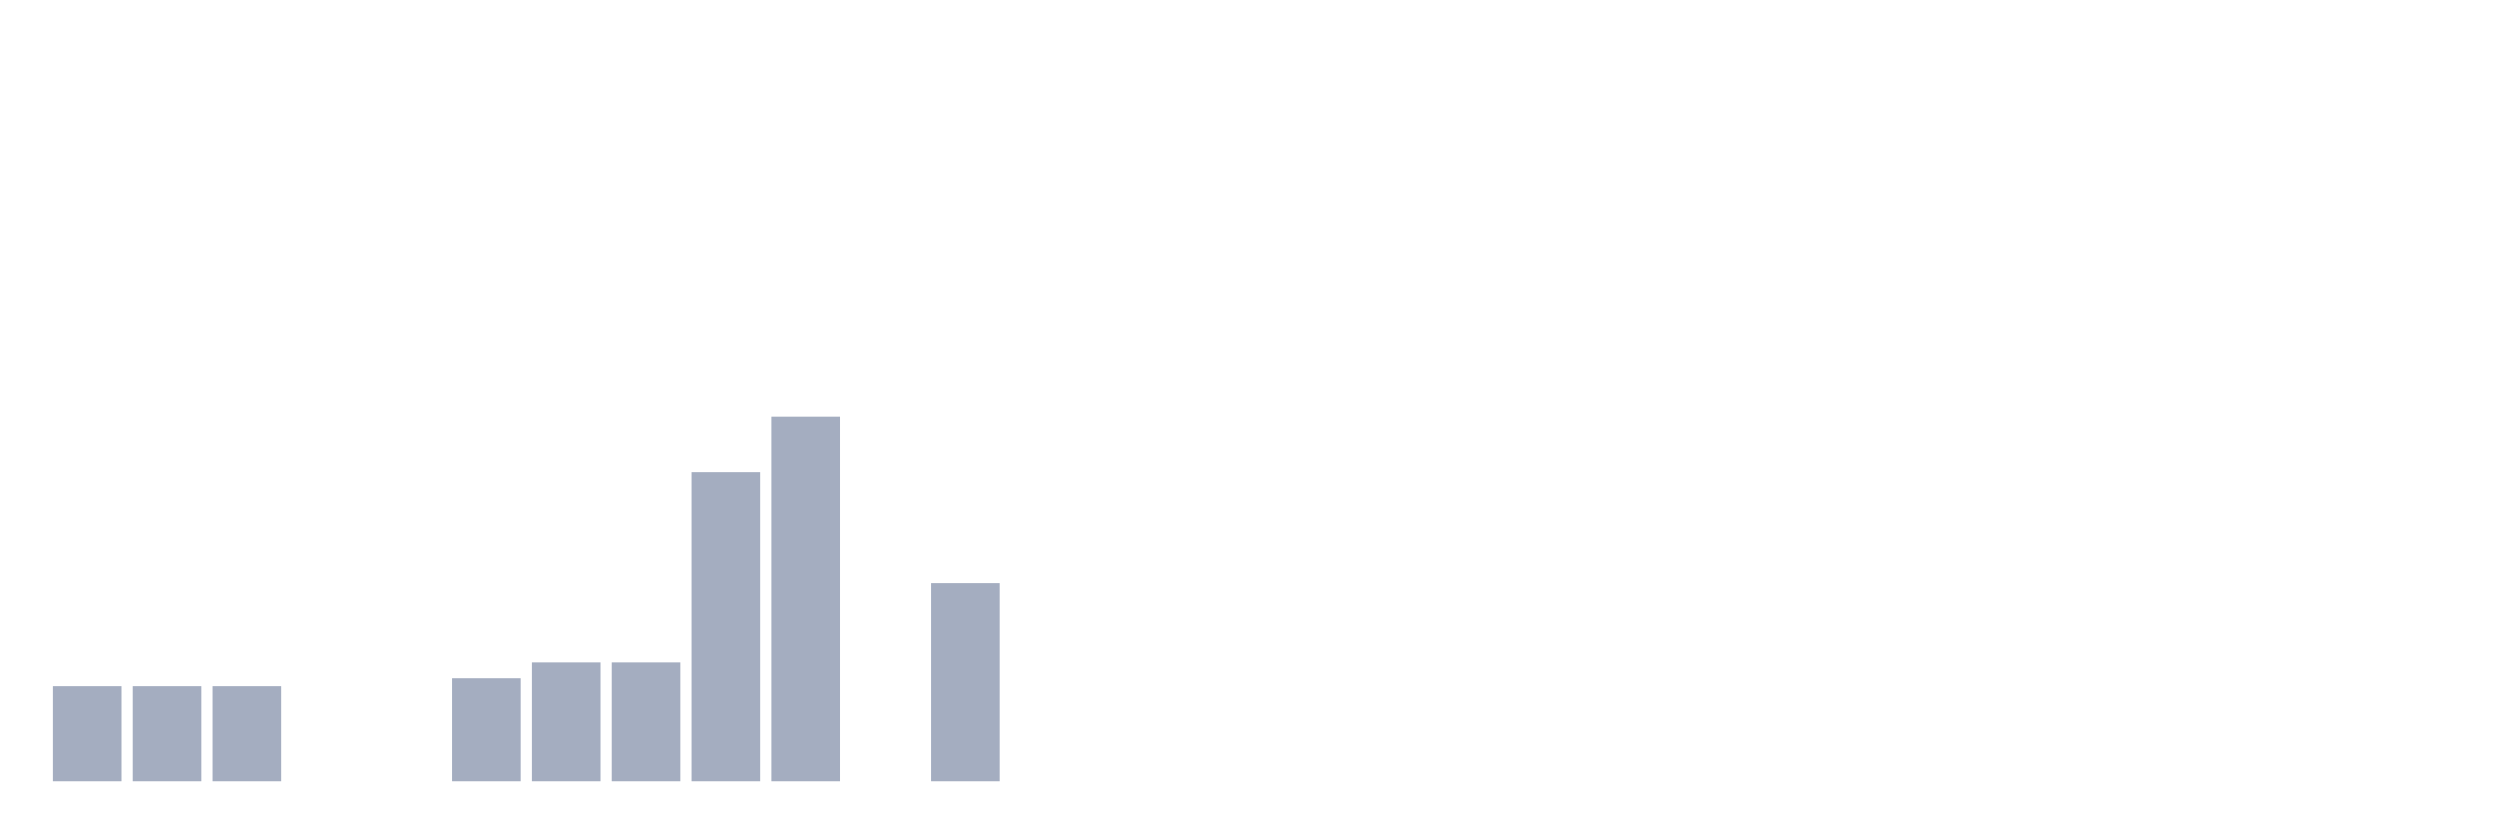
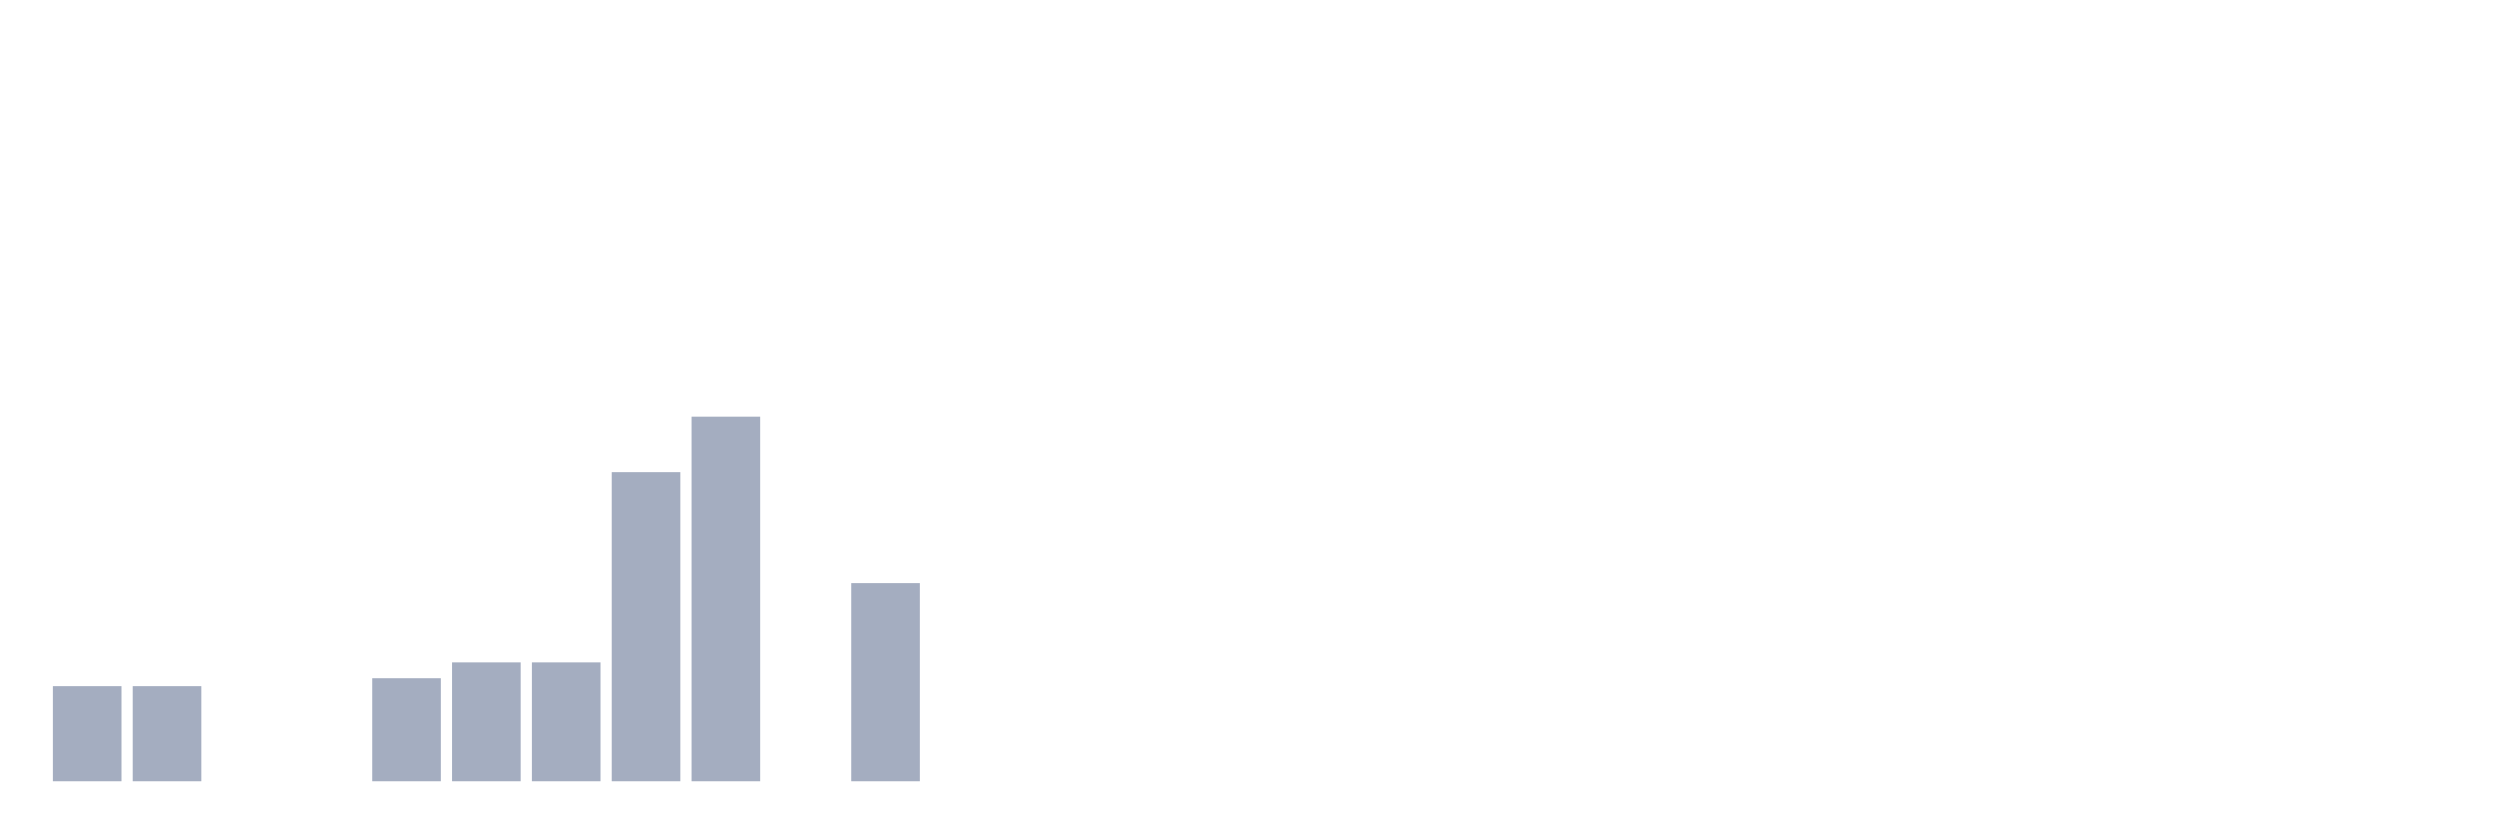
<svg xmlns="http://www.w3.org/2000/svg" viewBox="0 0 480 160">
  <g transform="translate(10,10)">
    <rect class="bar" x="0.153" width="13.175" y="121.739" height="18.261" fill="rgb(164,173,192)" />
    <rect class="bar" x="15.482" width="13.175" y="121.739" height="18.261" fill="rgb(164,173,192)" />
-     <rect class="bar" x="30.81" width="13.175" y="121.739" height="18.261" fill="rgb(164,173,192)" />
+     <rect class="bar" x="30.81" width="13.175" y="140" height="0" fill="rgb(164,173,192)" />
    <rect class="bar" x="46.138" width="13.175" y="140" height="0" fill="rgb(164,173,192)" />
-     <rect class="bar" x="61.466" width="13.175" y="140" height="0" fill="rgb(164,173,192)" />
-     <rect class="bar" x="76.794" width="13.175" y="120.217" height="19.783" fill="rgb(164,173,192)" />
+     <rect class="bar" x="61.466" width="13.175" y="120.217" height="19.783" fill="rgb(164,173,192)" />
+     <rect class="bar" x="76.794" width="13.175" y="117.174" height="22.826" fill="rgb(164,173,192)" />
    <rect class="bar" x="92.123" width="13.175" y="117.174" height="22.826" fill="rgb(164,173,192)" />
-     <rect class="bar" x="107.451" width="13.175" y="117.174" height="22.826" fill="rgb(164,173,192)" />
-     <rect class="bar" x="122.779" width="13.175" y="80.652" height="59.348" fill="rgb(164,173,192)" />
-     <rect class="bar" x="138.107" width="13.175" y="70" height="70" fill="rgb(164,173,192)" />
-     <rect class="bar" x="153.436" width="13.175" y="140" height="0" fill="rgb(164,173,192)" />
-     <rect class="bar" x="168.764" width="13.175" y="101.957" height="38.043" fill="rgb(164,173,192)" />
+     <rect class="bar" x="107.451" width="13.175" y="80.652" height="59.348" fill="rgb(164,173,192)" />
+     <rect class="bar" x="122.779" width="13.175" y="70" height="70" fill="rgb(164,173,192)" />
+     <rect class="bar" x="138.107" width="13.175" y="140" height="0" fill="rgb(164,173,192)" />
+     <rect class="bar" x="153.436" width="13.175" y="101.957" height="38.043" fill="rgb(164,173,192)" />
+     <rect class="bar" x="168.764" width="13.175" y="140" height="0" fill="rgb(164,173,192)" />
    <rect class="bar" x="184.092" width="13.175" y="140" height="0" fill="rgb(164,173,192)" />
    <rect class="bar" x="199.42" width="13.175" y="140" height="0" fill="rgb(164,173,192)" />
    <rect class="bar" x="214.748" width="13.175" y="140" height="0" fill="rgb(164,173,192)" />
    <rect class="bar" x="230.077" width="13.175" y="140" height="0" fill="rgb(164,173,192)" />
    <rect class="bar" x="245.405" width="13.175" y="140" height="0" fill="rgb(164,173,192)" />
    <rect class="bar" x="260.733" width="13.175" y="140" height="0" fill="rgb(164,173,192)" />
    <rect class="bar" x="276.061" width="13.175" y="140" height="0" fill="rgb(164,173,192)" />
    <rect class="bar" x="291.39" width="13.175" y="140" height="0" fill="rgb(164,173,192)" />
    <rect class="bar" x="306.718" width="13.175" y="140" height="0" fill="rgb(164,173,192)" />
    <rect class="bar" x="322.046" width="13.175" y="140" height="0" fill="rgb(164,173,192)" />
    <rect class="bar" x="337.374" width="13.175" y="140" height="0" fill="rgb(164,173,192)" />
    <rect class="bar" x="352.702" width="13.175" y="140" height="0" fill="rgb(164,173,192)" />
    <rect class="bar" x="368.031" width="13.175" y="140" height="0" fill="rgb(164,173,192)" />
    <rect class="bar" x="383.359" width="13.175" y="140" height="0" fill="rgb(164,173,192)" />
    <rect class="bar" x="398.687" width="13.175" y="140" height="0" fill="rgb(164,173,192)" />
    <rect class="bar" x="414.015" width="13.175" y="140" height="0" fill="rgb(164,173,192)" />
    <rect class="bar" x="429.344" width="13.175" y="140" height="0" fill="rgb(164,173,192)" />
    <rect class="bar" x="444.672" width="13.175" y="140" height="0" fill="rgb(164,173,192)" />
  </g>
</svg>
